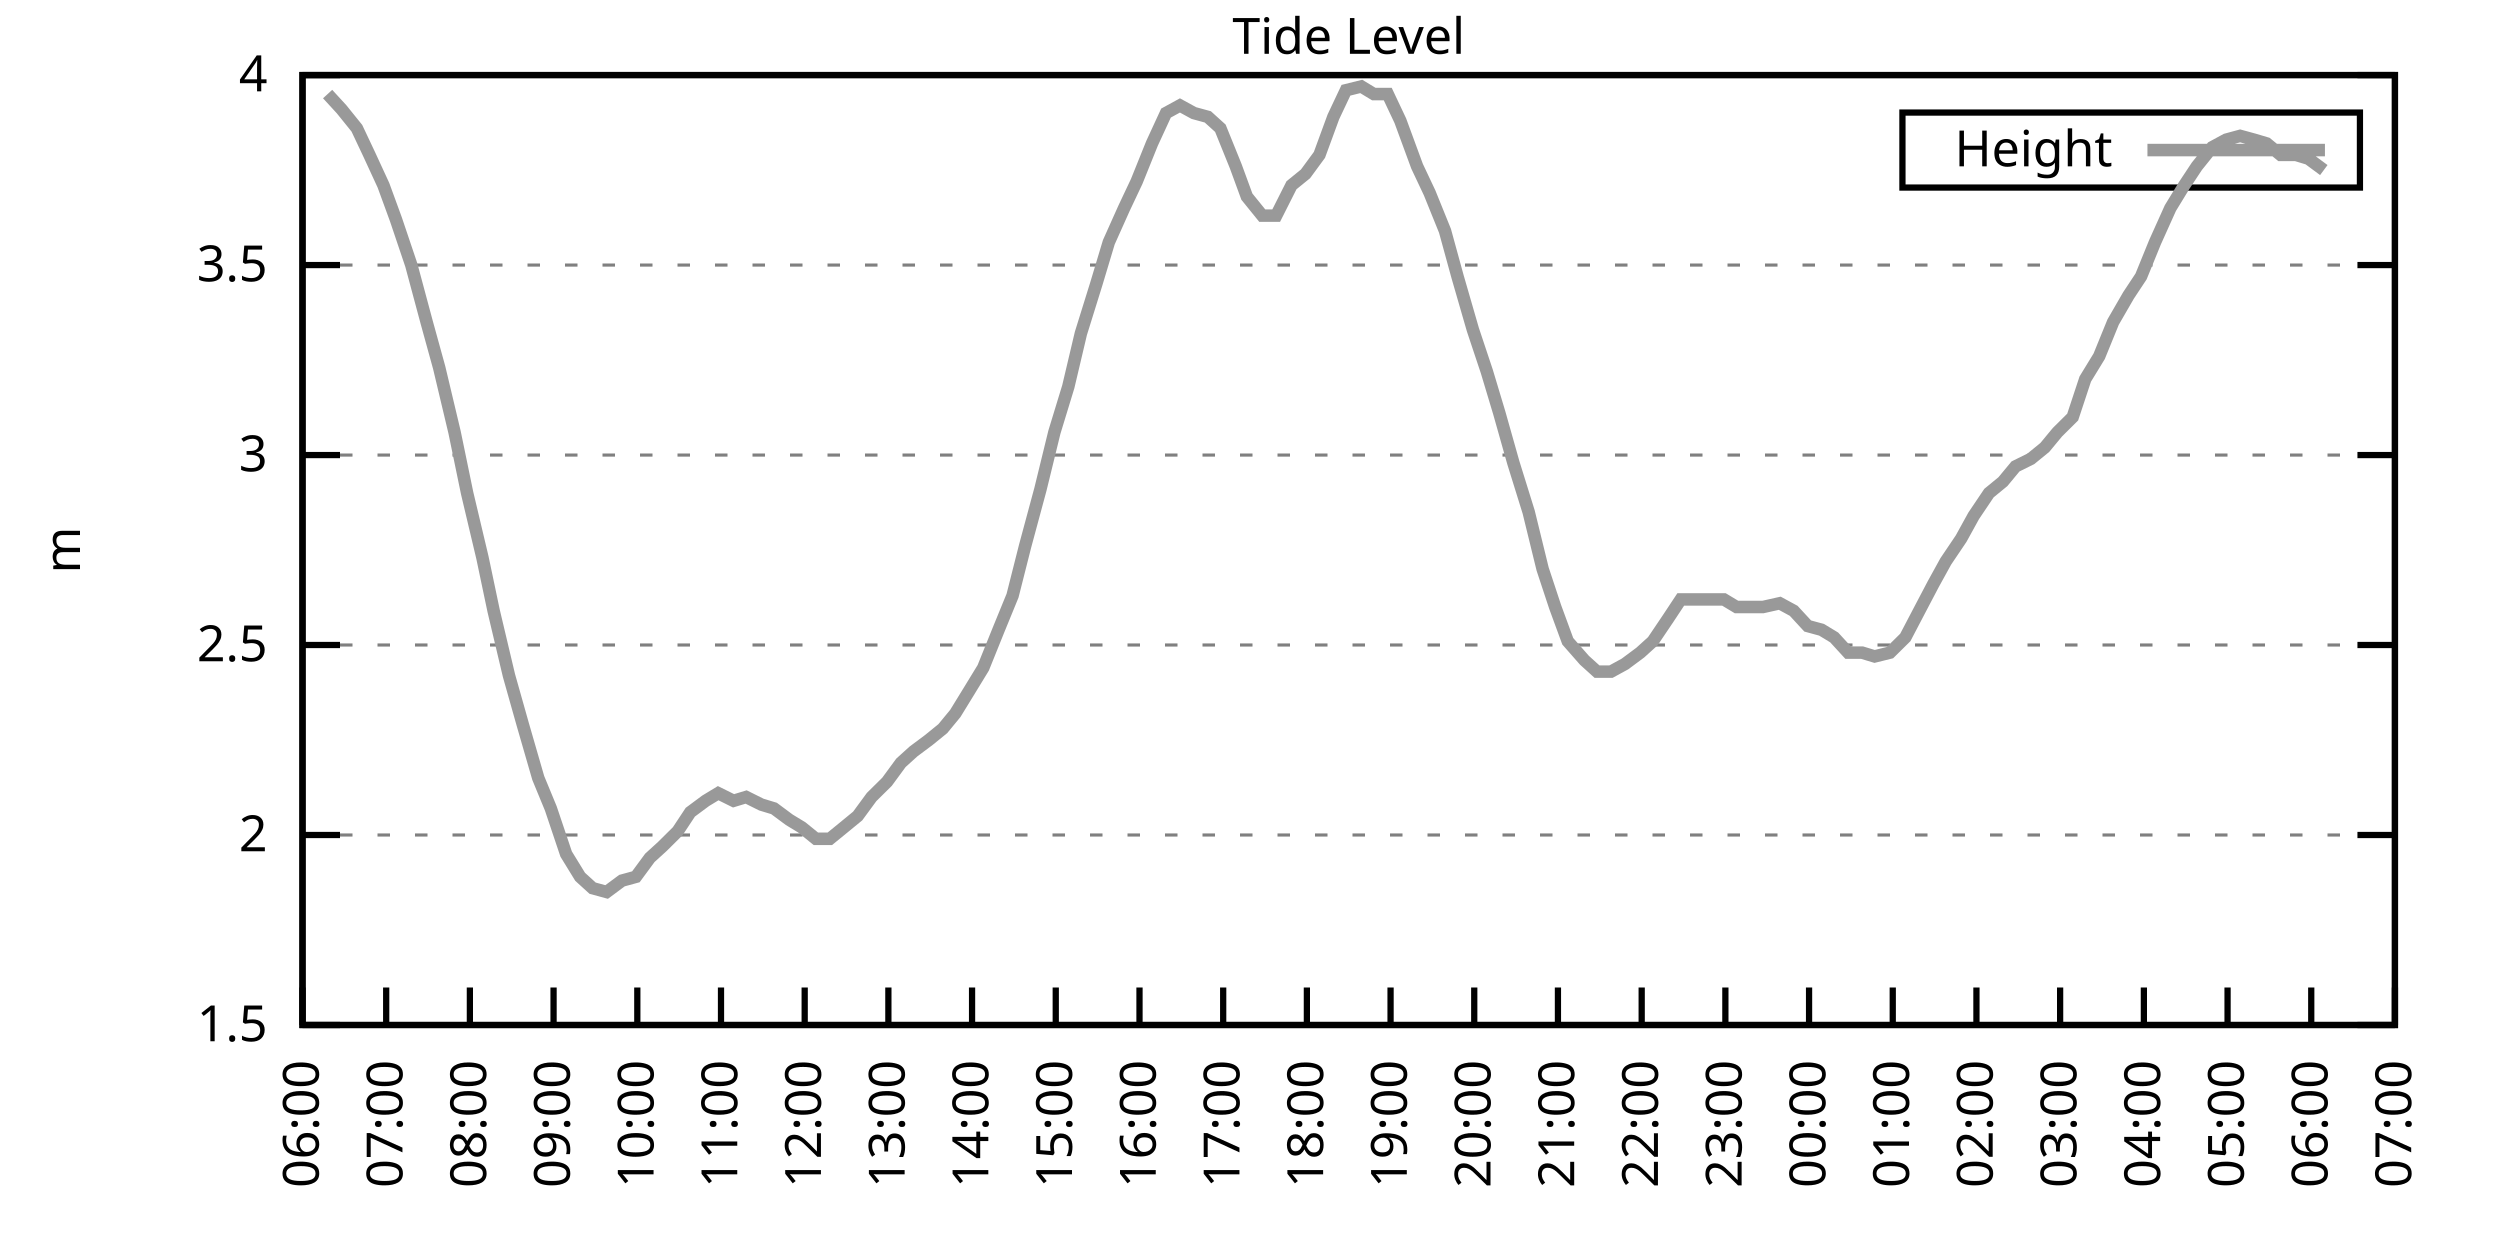
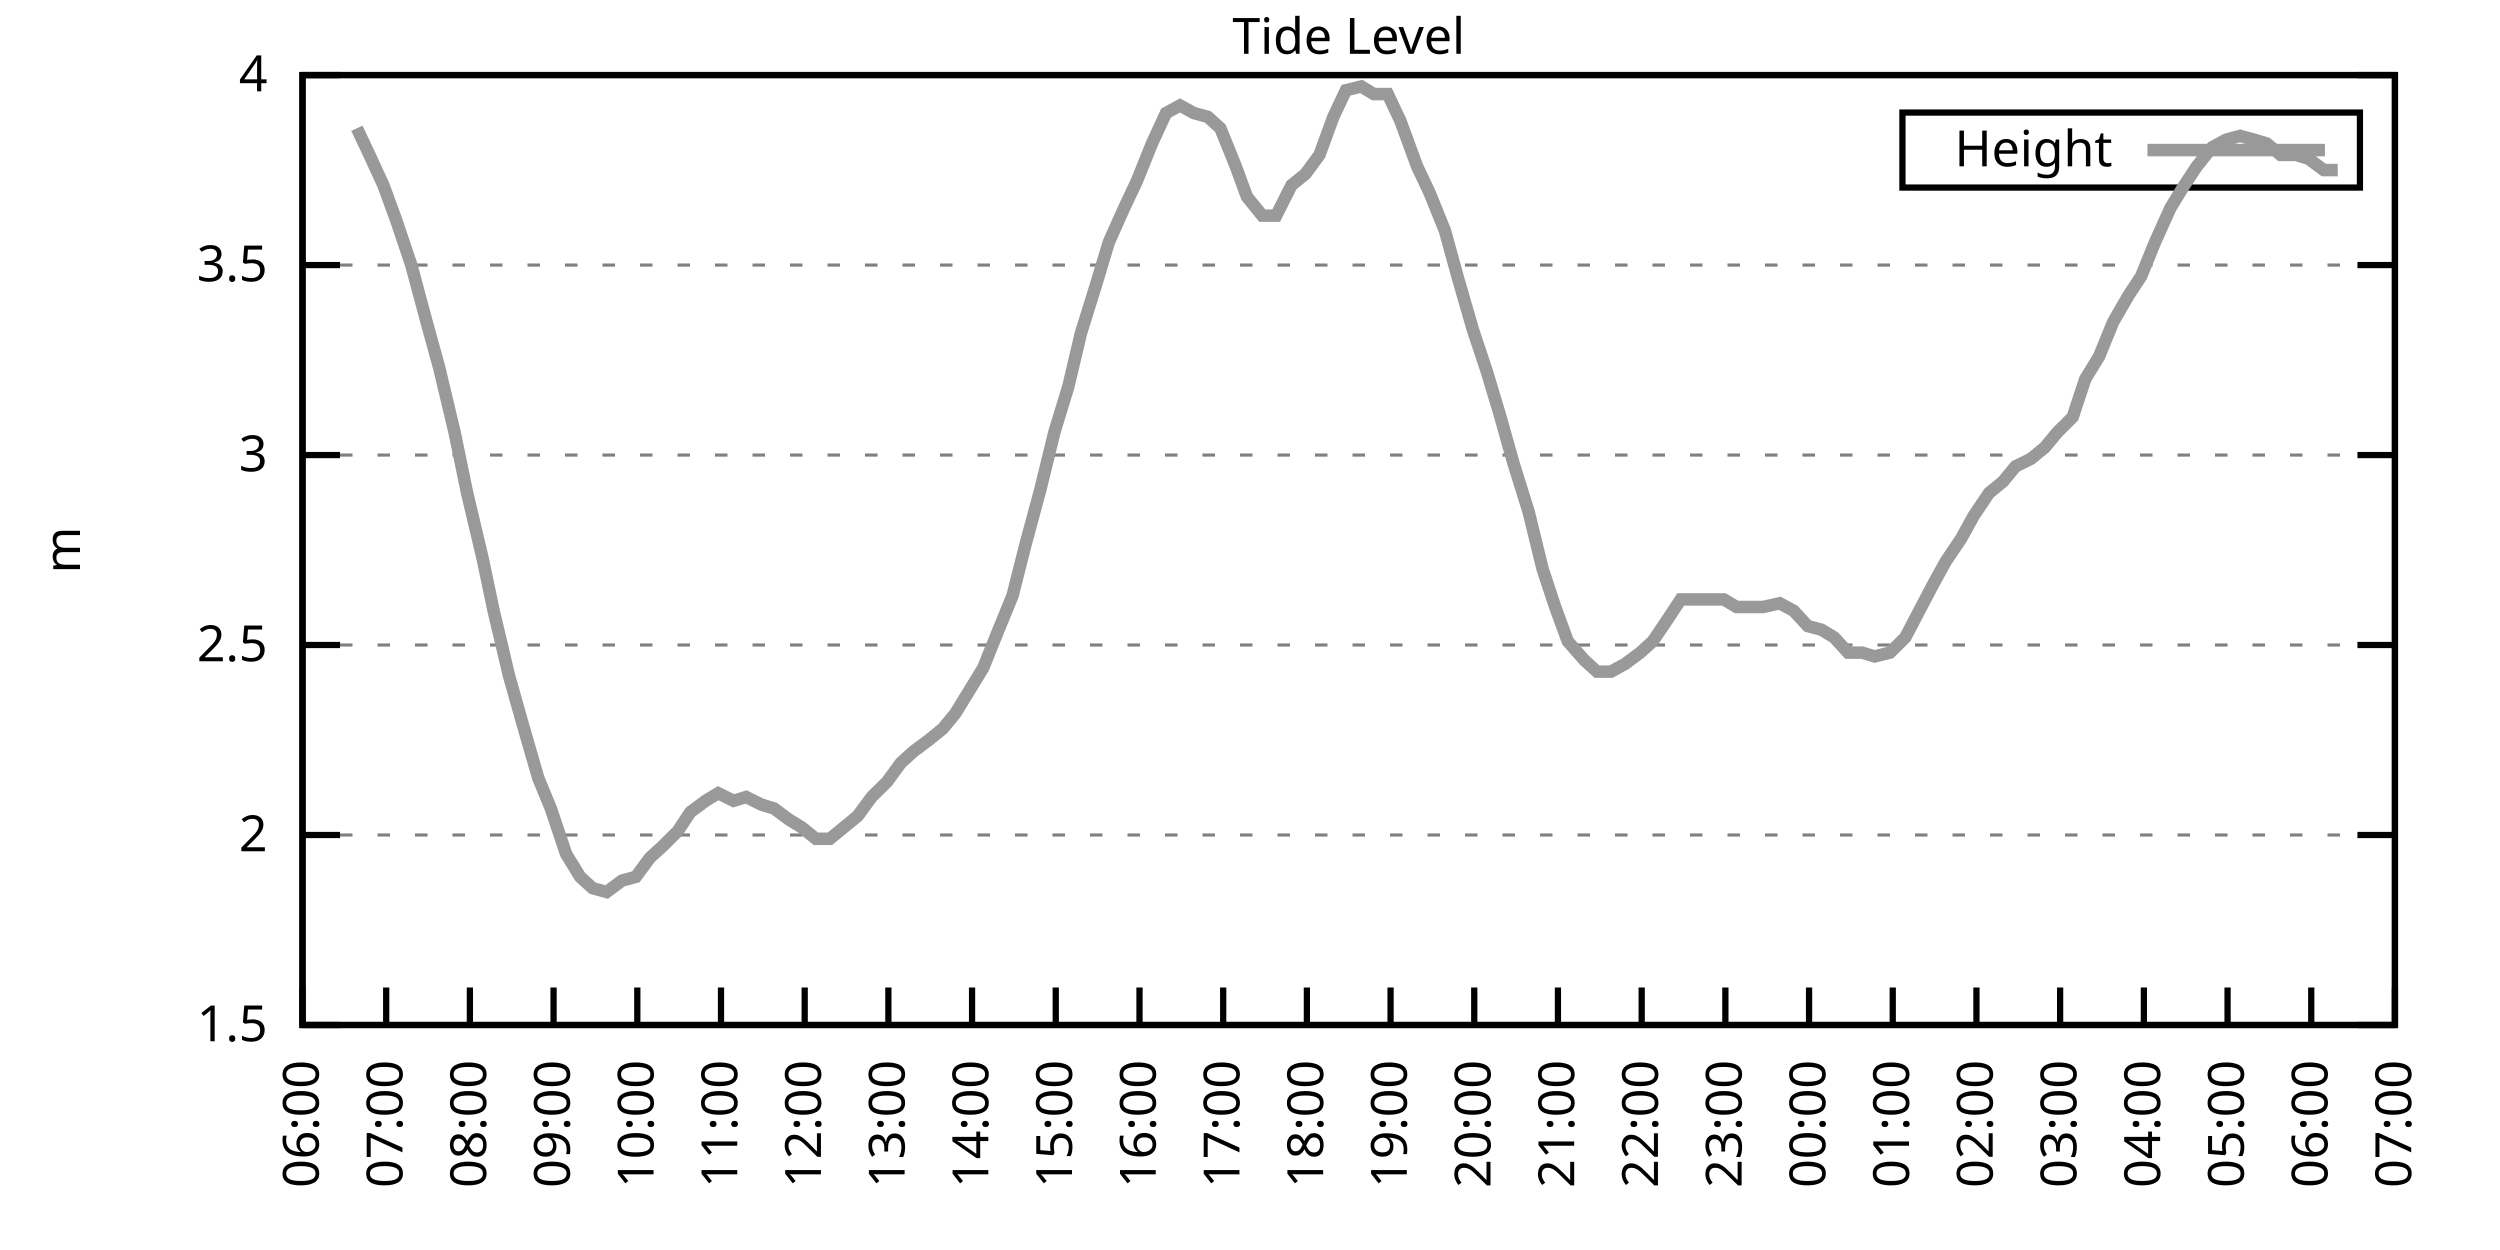
<svg xmlns="http://www.w3.org/2000/svg" xmlns:xlink="http://www.w3.org/1999/xlink" width="400" height="200" viewBox="0 0 400 200">
  <g id="gnuplot_canvas">
    <rect x="0" y="0" width="400" height="200" fill="none" />
    <defs>
      <circle id="gpDot" r="0.5" stroke-width="0.5" stroke="currentColor" />
      <path id="gpPt0" stroke-width="0.333" stroke="currentColor" d="M-1,0 h2 M0,-1 v2" />
      <path id="gpPt1" stroke-width="0.333" stroke="currentColor" d="M-1,-1 L1,1 M1,-1 L-1,1" />
      <path id="gpPt2" stroke-width="0.333" stroke="currentColor" d="M-1,0 L1,0 M0,-1 L0,1 M-1,-1 L1,1 M-1,1 L1,-1" />
      <rect id="gpPt3" stroke-width="0.333" stroke="currentColor" x="-1" y="-1" width="2" height="2" />
      <rect id="gpPt4" stroke-width="0.333" stroke="currentColor" fill="currentColor" x="-1" y="-1" width="2" height="2" />
      <circle id="gpPt5" stroke-width="0.333" stroke="currentColor" cx="0" cy="0" r="1" />
      <use xlink:href="#gpPt5" id="gpPt6" fill="currentColor" stroke="none" />
      <path id="gpPt7" stroke-width="0.333" stroke="currentColor" d="M0,-1.33 L-1.33,0.67 L1.33,0.67 z" />
      <use xlink:href="#gpPt7" id="gpPt8" fill="currentColor" stroke="none" />
      <use xlink:href="#gpPt7" id="gpPt9" stroke="currentColor" transform="rotate(180)" />
      <use xlink:href="#gpPt9" id="gpPt10" fill="currentColor" stroke="none" />
      <use xlink:href="#gpPt3" id="gpPt11" stroke="currentColor" transform="rotate(45)" />
      <use xlink:href="#gpPt11" id="gpPt12" fill="currentColor" stroke="none" />
      <path id="gpPt13" stroke-width="0.333" stroke="currentColor" d="M0,1.330 L1.265,0.411 L0.782,-1.067 L-0.782,-1.076 L-1.265,0.411 z" />
      <use xlink:href="#gpPt13" id="gpPt14" fill="currentColor" stroke="none" />
      <filter id="textbox" filterUnits="objectBoundingBox" x="0" y="0" height="1" width="1">
        <feFlood flood-color="white" flood-opacity="1" result="bgnd" />
        <feComposite in="SourceGraphic" in2="bgnd" operator="atop" />
      </filter>
      <filter id="greybox" filterUnits="objectBoundingBox" x="0" y="0" height="1" width="1">
        <feFlood flood-color="lightgrey" flood-opacity="1" result="grey" />
        <feComposite in="SourceGraphic" in2="grey" operator="atop" />
      </filter>
    </defs>
    <g fill="none" color="white" stroke="currentColor" stroke-width="1.00" stroke-linecap="butt" stroke-linejoin="miter">
</g>
    <g fill="none" color="black" stroke="currentColor" stroke-width="1.00" stroke-linecap="butt" stroke-linejoin="miter">
      <g stroke="none" shape-rendering="crispEdges">
        <polygon fill="rgb(255, 255, 255)" points="48.40,164.00 383.18,164.00 383.18,12.02 48.40,12.02 " />
      </g>
    </g>
    <g fill="none" color="black" stroke="currentColor" stroke-width="1.00" stroke-linecap="butt" stroke-linejoin="miter">
</g>
    <g fill="none" color="black" stroke="black" stroke-width="0.50" stroke-linecap="butt" stroke-linejoin="miter">
</g>
    <g fill="none" color="gray" stroke="currentColor" stroke-width="0.50" stroke-linecap="butt" stroke-linejoin="miter">
      <path stroke="gray" stroke-dasharray="2,4" class="gridline" d="M48.40,164.00 L383.19,164.00  " />
    </g>
    <g fill="none" color="gray" stroke="gray" stroke-width="1.00" stroke-linecap="butt" stroke-linejoin="miter">
</g>
    <g fill="none" color="black" stroke="currentColor" stroke-width="1.00" stroke-linecap="butt" stroke-linejoin="miter">
      <path stroke="black" d="M48.40,164.00 L54.40,164.00 M383.19,164.00 L377.19,164.00  " />
      <g transform="translate(42.80,166.60)" stroke="none" fill="black" font-family="Sans" font-size="8.00" text-anchor="end">
        <text>
          <tspan font-family="Sans"> 1.5</tspan>
        </text>
      </g>
    </g>
    <g fill="none" color="black" stroke="currentColor" stroke-width="1.00" stroke-linecap="butt" stroke-linejoin="miter">
</g>
    <g fill="none" color="black" stroke="black" stroke-width="0.50" stroke-linecap="butt" stroke-linejoin="miter">
</g>
    <g fill="none" color="gray" stroke="currentColor" stroke-width="0.50" stroke-linecap="butt" stroke-linejoin="miter">
      <path stroke="gray" stroke-dasharray="2,4" class="gridline" d="M48.40,133.60 L383.19,133.60  " />
    </g>
    <g fill="none" color="gray" stroke="gray" stroke-width="1.00" stroke-linecap="butt" stroke-linejoin="miter">
</g>
    <g fill="none" color="black" stroke="currentColor" stroke-width="1.00" stroke-linecap="butt" stroke-linejoin="miter">
      <path stroke="black" d="M48.40,133.60 L54.40,133.60 M383.19,133.60 L377.19,133.60  " />
      <g transform="translate(42.80,136.20)" stroke="none" fill="black" font-family="Sans" font-size="8.00" text-anchor="end">
        <text>
          <tspan font-family="Sans"> 2</tspan>
        </text>
      </g>
    </g>
    <g fill="none" color="black" stroke="currentColor" stroke-width="1.00" stroke-linecap="butt" stroke-linejoin="miter">
</g>
    <g fill="none" color="black" stroke="black" stroke-width="0.50" stroke-linecap="butt" stroke-linejoin="miter">
</g>
    <g fill="none" color="gray" stroke="currentColor" stroke-width="0.50" stroke-linecap="butt" stroke-linejoin="miter">
      <path stroke="gray" stroke-dasharray="2,4" class="gridline" d="M48.40,103.20 L383.19,103.20  " />
    </g>
    <g fill="none" color="gray" stroke="gray" stroke-width="1.00" stroke-linecap="butt" stroke-linejoin="miter">
</g>
    <g fill="none" color="black" stroke="currentColor" stroke-width="1.00" stroke-linecap="butt" stroke-linejoin="miter">
      <path stroke="black" d="M48.40,103.20 L54.40,103.20 M383.19,103.20 L377.19,103.20  " />
      <g transform="translate(42.80,105.80)" stroke="none" fill="black" font-family="Sans" font-size="8.00" text-anchor="end">
        <text>
          <tspan font-family="Sans"> 2.5</tspan>
        </text>
      </g>
    </g>
    <g fill="none" color="black" stroke="currentColor" stroke-width="1.00" stroke-linecap="butt" stroke-linejoin="miter">
</g>
    <g fill="none" color="black" stroke="black" stroke-width="0.50" stroke-linecap="butt" stroke-linejoin="miter">
</g>
    <g fill="none" color="gray" stroke="currentColor" stroke-width="0.50" stroke-linecap="butt" stroke-linejoin="miter">
      <path stroke="gray" stroke-dasharray="2,4" class="gridline" d="M48.40,72.81 L383.19,72.81  " />
    </g>
    <g fill="none" color="gray" stroke="gray" stroke-width="1.00" stroke-linecap="butt" stroke-linejoin="miter">
</g>
    <g fill="none" color="black" stroke="currentColor" stroke-width="1.00" stroke-linecap="butt" stroke-linejoin="miter">
      <path stroke="black" d="M48.40,72.81 L54.40,72.81 M383.19,72.81 L377.19,72.81  " />
      <g transform="translate(42.80,75.41)" stroke="none" fill="black" font-family="Sans" font-size="8.00" text-anchor="end">
        <text>
          <tspan font-family="Sans"> 3</tspan>
        </text>
      </g>
    </g>
    <g fill="none" color="black" stroke="currentColor" stroke-width="1.00" stroke-linecap="butt" stroke-linejoin="miter">
</g>
    <g fill="none" color="black" stroke="black" stroke-width="0.50" stroke-linecap="butt" stroke-linejoin="miter">
</g>
    <g fill="none" color="gray" stroke="currentColor" stroke-width="0.50" stroke-linecap="butt" stroke-linejoin="miter">
      <path stroke="gray" stroke-dasharray="2,4" class="gridline" d="M48.40,42.41 L383.19,42.41  " />
    </g>
    <g fill="none" color="gray" stroke="gray" stroke-width="1.00" stroke-linecap="butt" stroke-linejoin="miter">
</g>
    <g fill="none" color="black" stroke="currentColor" stroke-width="1.00" stroke-linecap="butt" stroke-linejoin="miter">
      <path stroke="black" d="M48.40,42.41 L54.40,42.41 M383.19,42.41 L377.19,42.41  " />
      <g transform="translate(42.80,45.01)" stroke="none" fill="black" font-family="Sans" font-size="8.00" text-anchor="end">
        <text>
          <tspan font-family="Sans"> 3.5</tspan>
        </text>
      </g>
    </g>
    <g fill="none" color="black" stroke="currentColor" stroke-width="1.00" stroke-linecap="butt" stroke-linejoin="miter">
</g>
    <g fill="none" color="black" stroke="black" stroke-width="0.50" stroke-linecap="butt" stroke-linejoin="miter">
</g>
    <g fill="none" color="gray" stroke="currentColor" stroke-width="0.50" stroke-linecap="butt" stroke-linejoin="miter">
      <path stroke="gray" stroke-dasharray="2,4" class="gridline" d="M48.40,12.01 L383.19,12.01  " />
    </g>
    <g fill="none" color="gray" stroke="gray" stroke-width="1.00" stroke-linecap="butt" stroke-linejoin="miter">
</g>
    <g fill="none" color="black" stroke="currentColor" stroke-width="1.00" stroke-linecap="butt" stroke-linejoin="miter">
      <path stroke="black" d="M48.40,12.01 L54.40,12.01 M383.19,12.01 L377.19,12.01  " />
      <g transform="translate(42.80,14.61)" stroke="none" fill="black" font-family="Sans" font-size="8.00" text-anchor="end">
        <text>
          <tspan font-family="Sans"> 4</tspan>
        </text>
      </g>
    </g>
    <g fill="none" color="black" stroke="currentColor" stroke-width="1.00" stroke-linecap="butt" stroke-linejoin="miter">
      <path stroke="black" d="M48.40,164.00 L48.40,158.00  " />
      <g transform="translate(51.00,169.60) rotate(270.00)" stroke="none" fill="black" font-family="Sans" font-size="8.00" text-anchor="end">
        <text>
          <tspan font-family="Sans">06:00</tspan>
        </text>
      </g>
    </g>
    <g fill="none" color="black" stroke="currentColor" stroke-width="1.00" stroke-linecap="butt" stroke-linejoin="miter">
      <path stroke="black" d="M61.79,164.00 L61.79,158.00  " />
      <g transform="translate(64.39,169.60) rotate(270.00)" stroke="none" fill="black" font-family="Sans" font-size="8.00" text-anchor="end">
        <text>
          <tspan font-family="Sans">07:00</tspan>
        </text>
      </g>
    </g>
    <g fill="none" color="black" stroke="currentColor" stroke-width="1.00" stroke-linecap="butt" stroke-linejoin="miter">
      <path stroke="black" d="M75.18,164.00 L75.18,158.00  " />
      <g transform="translate(77.78,169.60) rotate(270.00)" stroke="none" fill="black" font-family="Sans" font-size="8.00" text-anchor="end">
        <text>
          <tspan font-family="Sans">08:00</tspan>
        </text>
      </g>
    </g>
    <g fill="none" color="black" stroke="currentColor" stroke-width="1.00" stroke-linecap="butt" stroke-linejoin="miter">
      <path stroke="black" d="M88.57,164.00 L88.57,158.00  " />
      <g transform="translate(91.17,169.60) rotate(270.00)" stroke="none" fill="black" font-family="Sans" font-size="8.00" text-anchor="end">
        <text>
          <tspan font-family="Sans">09:00</tspan>
        </text>
      </g>
    </g>
    <g fill="none" color="black" stroke="currentColor" stroke-width="1.00" stroke-linecap="butt" stroke-linejoin="miter">
      <path stroke="black" d="M101.97,164.00 L101.97,158.00  " />
      <g transform="translate(104.57,169.60) rotate(270.00)" stroke="none" fill="black" font-family="Sans" font-size="8.00" text-anchor="end">
        <text>
          <tspan font-family="Sans">10:00</tspan>
        </text>
      </g>
    </g>
    <g fill="none" color="black" stroke="currentColor" stroke-width="1.00" stroke-linecap="butt" stroke-linejoin="miter">
      <path stroke="black" d="M115.36,164.00 L115.36,158.00  " />
      <g transform="translate(117.96,169.60) rotate(270.00)" stroke="none" fill="black" font-family="Sans" font-size="8.00" text-anchor="end">
        <text>
          <tspan font-family="Sans">11:00</tspan>
        </text>
      </g>
    </g>
    <g fill="none" color="black" stroke="currentColor" stroke-width="1.00" stroke-linecap="butt" stroke-linejoin="miter">
      <path stroke="black" d="M128.75,164.00 L128.75,158.00  " />
      <g transform="translate(131.35,169.60) rotate(270.00)" stroke="none" fill="black" font-family="Sans" font-size="8.00" text-anchor="end">
        <text>
          <tspan font-family="Sans">12:00</tspan>
        </text>
      </g>
    </g>
    <g fill="none" color="black" stroke="currentColor" stroke-width="1.00" stroke-linecap="butt" stroke-linejoin="miter">
      <path stroke="black" d="M142.14,164.00 L142.14,158.00  " />
      <g transform="translate(144.74,169.60) rotate(270.00)" stroke="none" fill="black" font-family="Sans" font-size="8.00" text-anchor="end">
        <text>
          <tspan font-family="Sans">13:00</tspan>
        </text>
      </g>
    </g>
    <g fill="none" color="black" stroke="currentColor" stroke-width="1.00" stroke-linecap="butt" stroke-linejoin="miter">
      <path stroke="black" d="M155.53,164.00 L155.53,158.00  " />
      <g transform="translate(158.13,169.60) rotate(270.00)" stroke="none" fill="black" font-family="Sans" font-size="8.00" text-anchor="end">
        <text>
          <tspan font-family="Sans">14:00</tspan>
        </text>
      </g>
    </g>
    <g fill="none" color="black" stroke="currentColor" stroke-width="1.00" stroke-linecap="butt" stroke-linejoin="miter">
      <path stroke="black" d="M168.92,164.00 L168.92,158.00  " />
      <g transform="translate(171.52,169.60) rotate(270.00)" stroke="none" fill="black" font-family="Sans" font-size="8.00" text-anchor="end">
        <text>
          <tspan font-family="Sans">15:00</tspan>
        </text>
      </g>
    </g>
    <g fill="none" color="black" stroke="currentColor" stroke-width="1.00" stroke-linecap="butt" stroke-linejoin="miter">
      <path stroke="black" d="M182.32,164.00 L182.32,158.00  " />
      <g transform="translate(184.92,169.60) rotate(270.00)" stroke="none" fill="black" font-family="Sans" font-size="8.00" text-anchor="end">
        <text>
          <tspan font-family="Sans">16:00</tspan>
        </text>
      </g>
    </g>
    <g fill="none" color="black" stroke="currentColor" stroke-width="1.00" stroke-linecap="butt" stroke-linejoin="miter">
      <path stroke="black" d="M195.71,164.00 L195.71,158.00  " />
      <g transform="translate(198.31,169.60) rotate(270.00)" stroke="none" fill="black" font-family="Sans" font-size="8.00" text-anchor="end">
        <text>
          <tspan font-family="Sans">17:00</tspan>
        </text>
      </g>
    </g>
    <g fill="none" color="black" stroke="currentColor" stroke-width="1.00" stroke-linecap="butt" stroke-linejoin="miter">
      <path stroke="black" d="M209.10,164.00 L209.10,158.00  " />
      <g transform="translate(211.70,169.60) rotate(270.00)" stroke="none" fill="black" font-family="Sans" font-size="8.00" text-anchor="end">
        <text>
          <tspan font-family="Sans">18:00</tspan>
        </text>
      </g>
    </g>
    <g fill="none" color="black" stroke="currentColor" stroke-width="1.00" stroke-linecap="butt" stroke-linejoin="miter">
      <path stroke="black" d="M222.49,164.00 L222.49,158.00  " />
      <g transform="translate(225.09,169.60) rotate(270.00)" stroke="none" fill="black" font-family="Sans" font-size="8.00" text-anchor="end">
        <text>
          <tspan font-family="Sans">19:00</tspan>
        </text>
      </g>
    </g>
    <g fill="none" color="black" stroke="currentColor" stroke-width="1.00" stroke-linecap="butt" stroke-linejoin="miter">
      <path stroke="black" d="M235.88,164.00 L235.88,158.00  " />
      <g transform="translate(238.48,169.60) rotate(270.00)" stroke="none" fill="black" font-family="Sans" font-size="8.00" text-anchor="end">
        <text>
          <tspan font-family="Sans">20:00</tspan>
        </text>
      </g>
    </g>
    <g fill="none" color="black" stroke="currentColor" stroke-width="1.00" stroke-linecap="butt" stroke-linejoin="miter">
      <path stroke="black" d="M249.27,164.00 L249.27,158.00  " />
      <g transform="translate(251.87,169.60) rotate(270.00)" stroke="none" fill="black" font-family="Sans" font-size="8.00" text-anchor="end">
        <text>
          <tspan font-family="Sans">21:00</tspan>
        </text>
      </g>
    </g>
    <g fill="none" color="black" stroke="currentColor" stroke-width="1.00" stroke-linecap="butt" stroke-linejoin="miter">
      <path stroke="black" d="M262.67,164.00 L262.67,158.00  " />
      <g transform="translate(265.27,169.60) rotate(270.00)" stroke="none" fill="black" font-family="Sans" font-size="8.00" text-anchor="end">
        <text>
          <tspan font-family="Sans">22:00</tspan>
        </text>
      </g>
    </g>
    <g fill="none" color="black" stroke="currentColor" stroke-width="1.00" stroke-linecap="butt" stroke-linejoin="miter">
      <path stroke="black" d="M276.06,164.00 L276.06,158.00  " />
      <g transform="translate(278.66,169.60) rotate(270.00)" stroke="none" fill="black" font-family="Sans" font-size="8.00" text-anchor="end">
        <text>
          <tspan font-family="Sans">23:00</tspan>
        </text>
      </g>
    </g>
    <g fill="none" color="black" stroke="currentColor" stroke-width="1.00" stroke-linecap="butt" stroke-linejoin="miter">
      <path stroke="black" d="M289.45,164.00 L289.45,158.00  " />
      <g transform="translate(292.05,169.60) rotate(270.00)" stroke="none" fill="black" font-family="Sans" font-size="8.00" text-anchor="end">
        <text>
          <tspan font-family="Sans">00:00</tspan>
        </text>
      </g>
    </g>
    <g fill="none" color="black" stroke="currentColor" stroke-width="1.00" stroke-linecap="butt" stroke-linejoin="miter">
      <path stroke="black" d="M302.84,164.00 L302.84,158.00  " />
      <g transform="translate(305.44,169.60) rotate(270.00)" stroke="none" fill="black" font-family="Sans" font-size="8.00" text-anchor="end">
        <text>
          <tspan font-family="Sans">01:00</tspan>
        </text>
      </g>
    </g>
    <g fill="none" color="black" stroke="currentColor" stroke-width="1.00" stroke-linecap="butt" stroke-linejoin="miter">
      <path stroke="black" d="M316.23,164.00 L316.23,158.00  " />
      <g transform="translate(318.83,169.60) rotate(270.00)" stroke="none" fill="black" font-family="Sans" font-size="8.00" text-anchor="end">
        <text>
          <tspan font-family="Sans">02:00</tspan>
        </text>
      </g>
    </g>
    <g fill="none" color="black" stroke="currentColor" stroke-width="1.00" stroke-linecap="butt" stroke-linejoin="miter">
      <path stroke="black" d="M329.62,164.00 L329.62,158.00  " />
      <g transform="translate(332.22,169.60) rotate(270.00)" stroke="none" fill="black" font-family="Sans" font-size="8.00" text-anchor="end">
        <text>
          <tspan font-family="Sans">03:00</tspan>
        </text>
      </g>
    </g>
    <g fill="none" color="black" stroke="currentColor" stroke-width="1.00" stroke-linecap="butt" stroke-linejoin="miter">
      <path stroke="black" d="M343.02,164.00 L343.02,158.00  " />
      <g transform="translate(345.62,169.60) rotate(270.00)" stroke="none" fill="black" font-family="Sans" font-size="8.00" text-anchor="end">
        <text>
          <tspan font-family="Sans">04:00</tspan>
        </text>
      </g>
    </g>
    <g fill="none" color="black" stroke="currentColor" stroke-width="1.00" stroke-linecap="butt" stroke-linejoin="miter">
      <path stroke="black" d="M356.41,164.00 L356.41,158.00  " />
      <g transform="translate(359.01,169.60) rotate(270.00)" stroke="none" fill="black" font-family="Sans" font-size="8.00" text-anchor="end">
        <text>
          <tspan font-family="Sans">05:00</tspan>
        </text>
      </g>
    </g>
    <g fill="none" color="black" stroke="currentColor" stroke-width="1.00" stroke-linecap="butt" stroke-linejoin="miter">
      <path stroke="black" d="M369.80,164.00 L369.80,158.00  " />
      <g transform="translate(372.40,169.60) rotate(270.00)" stroke="none" fill="black" font-family="Sans" font-size="8.00" text-anchor="end">
        <text>
          <tspan font-family="Sans">06:00</tspan>
        </text>
      </g>
    </g>
    <g fill="none" color="black" stroke="currentColor" stroke-width="1.00" stroke-linecap="butt" stroke-linejoin="miter">
      <path stroke="black" d="M383.19,164.00 L383.19,158.00  " />
      <g transform="translate(385.79,169.60) rotate(270.00)" stroke="none" fill="black" font-family="Sans" font-size="8.00" text-anchor="end">
        <text>
          <tspan font-family="Sans">07:00</tspan>
        </text>
      </g>
    </g>
    <g fill="none" color="black" stroke="currentColor" stroke-width="1.00" stroke-linecap="butt" stroke-linejoin="miter">
</g>
    <g fill="none" color="black" stroke="currentColor" stroke-width="1.00" stroke-linecap="butt" stroke-linejoin="miter">
      <path stroke="black" d="M48.40,12.01 L48.40,164.00 L383.19,164.00 L383.19,12.01 L48.40,12.01 Z  " />
    </g>
    <g fill="none" color="black" stroke="currentColor" stroke-width="1.00" stroke-linecap="butt" stroke-linejoin="miter">
</g>
    <g fill="none" color="black" stroke="currentColor" stroke-width="1.00" stroke-linecap="butt" stroke-linejoin="miter">
      <path stroke="black" d="M304.39,30.01 L304.39,18.01 L377.59,18.01 L377.59,30.01 L304.39,30.01 Z  " />
    </g>
    <g id="Tide_level_plot_1">
      <g fill="none" color="white" stroke="black" stroke-width="2.00" stroke-linecap="butt" stroke-linejoin="miter">
</g>
      <g fill="none" color="black" stroke="currentColor" stroke-width="2.00" stroke-linecap="butt" stroke-linejoin="miter">
        <g transform="translate(337.99,26.61)" stroke="none" fill="black" font-family="Sans" font-size="8.00" text-anchor="end">
          <text>
            <tspan font-family="Sans">Height</tspan>
          </text>
        </g>
      </g>
      <g fill="none" color="black" stroke="currentColor" stroke-width="2.00" stroke-linecap="butt" stroke-linejoin="miter">
-         <path stroke="rgb(153, 153, 153)" d="M343.59,24.01 L371.99,24.01 M52.42,15.05 L54.65,17.48 L57.10,20.52 L59.11,24.78 L61.35,29.64 L63.35,35.11   L65.81,42.41 L68.26,51.53 L70.27,58.82 L72.73,69.16 L74.74,78.89 L77.19,89.22 L78.98,97.73 L81.43,108.07   L83.66,115.97 L86.12,124.48 L88.13,129.35 L90.58,136.64 L92.82,140.29 L94.82,142.11 L97.06,142.72 L99.51,140.90   L101.74,140.29 L103.98,137.25 L105.98,135.43 L108.44,132.99 L110.45,129.95 L112.90,128.13 L114.91,126.91 L117.37,128.13   L119.38,127.52 L121.83,128.74 L123.84,129.35 L126.29,131.17 L128.30,132.39 L130.54,134.21 L132.77,134.21 L135.00,132.39   L137.23,130.56 L139.46,127.52 L141.92,125.09 L144.15,122.05 L146.16,120.23 L148.61,118.40 L150.85,116.58 L152.85,114.15   L155.09,110.50 L157.32,106.85 L159.77,100.77 L162.01,95.30 L164.01,87.40 L166.47,78.28 L168.70,69.16 L170.93,61.86   L172.94,53.35 L175.40,45.45 L177.41,38.76 L179.86,33.29 L181.87,29.03 L184.32,22.95 L186.56,18.09 L188.79,16.87   L191.02,18.09 L193.25,18.70 L195.26,20.52 L197.72,26.60 L199.50,31.46 L201.96,34.50 L204.19,34.50 L206.64,29.64   L208.88,27.82 L211.11,24.78 L213.34,18.70 L215.35,14.44 L217.80,13.83 L219.81,15.05 L222.04,15.05 L224.05,19.31   L226.73,26.60 L228.74,30.86 L231.20,36.94 L233.20,44.23 L235.66,52.74 L237.89,59.43 L239.90,66.12 L242.13,74.02   L244.59,81.93 L246.82,91.04 L248.83,97.12 L250.84,102.60 L253.51,105.64 L255.52,107.46 L257.76,107.46 L259.99,106.24   L262.44,104.42 L264.45,102.60 L266.91,98.95 L268.92,95.91 L271.37,95.91 L273.60,95.91 L275.83,95.91 L277.84,97.12   L280.30,97.12 L282.08,97.12 L284.76,96.52 L286.99,97.73 L289.23,100.16 L291.46,100.77 L293.47,101.99 L295.70,104.42   L297.93,104.42 L299.94,105.03 L302.39,104.42 L304.85,101.99 L307.08,97.73 L309.31,93.48 L311.32,89.83 L313.78,86.18   L315.79,82.53 L318.24,78.89 L320.47,77.06 L322.48,74.63 L324.94,73.41 L327.17,71.59 L329.18,69.16 L331.63,66.73   L333.64,60.65 L335.87,57.00 L338.10,51.53 L340.56,47.27 L342.57,44.23 L344.80,38.76 L347.26,33.29 L349.49,29.64   L351.50,26.60 L353.95,23.56 L356.18,22.35 L358.42,21.74 L360.65,22.35 L362.66,22.95 L364.89,24.78 L367.34,24.78   L369.35,25.39 L371.81,27.21  " />
+         <path stroke="rgb(153, 153, 153)" d="M343.59,24.01 L371.99,24.01 M57.10,20.52 L59.11,24.78 L61.35,29.64 L63.35,35.11 L65.81,42.41 L68.26,51.53   L70.27,58.82 L72.73,69.16 L74.74,78.89 L77.19,89.22 L78.98,97.73 L81.43,108.07 L83.66,115.97 L86.12,124.48   L88.13,129.35 L90.58,136.64 L92.82,140.29 L94.82,142.11 L97.06,142.72 L99.51,140.90 L101.74,140.29 L103.98,137.25   L105.98,135.43 L108.44,132.99 L110.45,129.95 L112.90,128.13 L114.91,126.91 L117.37,128.13 L119.38,127.52 L121.83,128.74   L123.84,129.35 L126.29,131.17 L128.30,132.39 L130.54,134.21 L132.77,134.21 L135.00,132.39 L137.23,130.56 L139.46,127.52   L141.92,125.09 L144.15,122.05 L146.16,120.23 L148.61,118.40 L150.85,116.58 L152.85,114.15 L155.09,110.50 L157.32,106.85   L159.77,100.77 L162.01,95.30 L164.01,87.40 L166.47,78.28 L168.70,69.16 L170.93,61.86 L172.94,53.35 L175.40,45.45   L177.41,38.76 L179.86,33.29 L181.87,29.03 L184.32,22.95 L186.56,18.09 L188.79,16.87 L191.02,18.09 L193.25,18.70   L195.26,20.52 L197.72,26.60 L199.50,31.46 L201.96,34.50 L204.19,34.50 L206.64,29.64 L208.88,27.82 L211.11,24.78   L213.34,18.70 L215.35,14.44 L217.80,13.83 L219.81,15.05 L222.04,15.05 L224.05,19.31 L226.73,26.60 L228.74,30.86   L231.20,36.94 L233.20,44.23 L235.66,52.74 L237.89,59.43 L239.90,66.12 L242.13,74.02 L244.59,81.93 L246.82,91.04   L248.83,97.12 L250.84,102.60 L253.51,105.64 L255.52,107.46 L257.76,107.46 L259.99,106.24 L262.44,104.42 L264.45,102.60   L266.91,98.95 L268.92,95.91 L271.37,95.91 L273.60,95.91 L275.83,95.91 L277.84,97.12 L280.30,97.12 L282.08,97.12   L284.76,96.52 L286.99,97.73 L289.23,100.16 L291.46,100.77 L293.47,101.99 L295.70,104.42 L297.93,104.42 L299.94,105.03   L302.39,104.42 L304.85,101.99 L307.08,97.73 L309.31,93.48 L311.32,89.83 L313.78,86.18 L315.79,82.53 L318.24,78.89   L320.47,77.06 L322.48,74.63 L324.94,73.41 L327.17,71.59 L329.18,69.16 L331.63,66.73 L333.64,60.65 L335.87,57.00   L338.10,51.53 L340.56,47.27 L342.57,44.23 L344.80,38.76 L347.26,33.29 L349.49,29.64 L351.50,26.60 L353.95,23.56   L356.18,22.35 L358.42,21.74 L360.65,22.35 L362.66,22.95 L364.89,24.78 L367.34,24.78 L369.35,25.39 L371.81,27.21   L374.04,27.21  " />
      </g>
    </g>
    <g fill="none" color="black" stroke="currentColor" stroke-width="2.00" stroke-linecap="butt" stroke-linejoin="miter">
</g>
    <g fill="none" color="black" stroke="black" stroke-width="1.00" stroke-linecap="butt" stroke-linejoin="miter">
</g>
    <g fill="none" color="black" stroke="currentColor" stroke-width="1.00" stroke-linecap="butt" stroke-linejoin="miter">
      <path stroke="black" d="M48.40,12.01 L48.40,164.00 L383.19,164.00 L383.19,12.01 L48.40,12.01 Z  " />
      <g transform="translate(12.80,88.01) rotate(270.00)" stroke="none" fill="black" font-family="Sans" font-size="8.00" text-anchor="middle">
        <text>
          <tspan font-family="Sans">m</tspan>
        </text>
      </g>
    </g>
    <g fill="none" color="black" stroke="currentColor" stroke-width="1.00" stroke-linecap="butt" stroke-linejoin="miter">
</g>
    <g fill="none" color="black" stroke="currentColor" stroke-width="1.00" stroke-linecap="butt" stroke-linejoin="miter">
      <g transform="translate(215.79,8.61)" stroke="none" fill="black" font-family="Sans" font-size="8.00" text-anchor="middle">
        <text>
          <tspan font-family="Sans">Tide Level</tspan>
        </text>
      </g>
    </g>
    <g fill="none" color="black" stroke="currentColor" stroke-width="1.00" stroke-linecap="butt" stroke-linejoin="miter">
</g>
  </g>
</svg>
